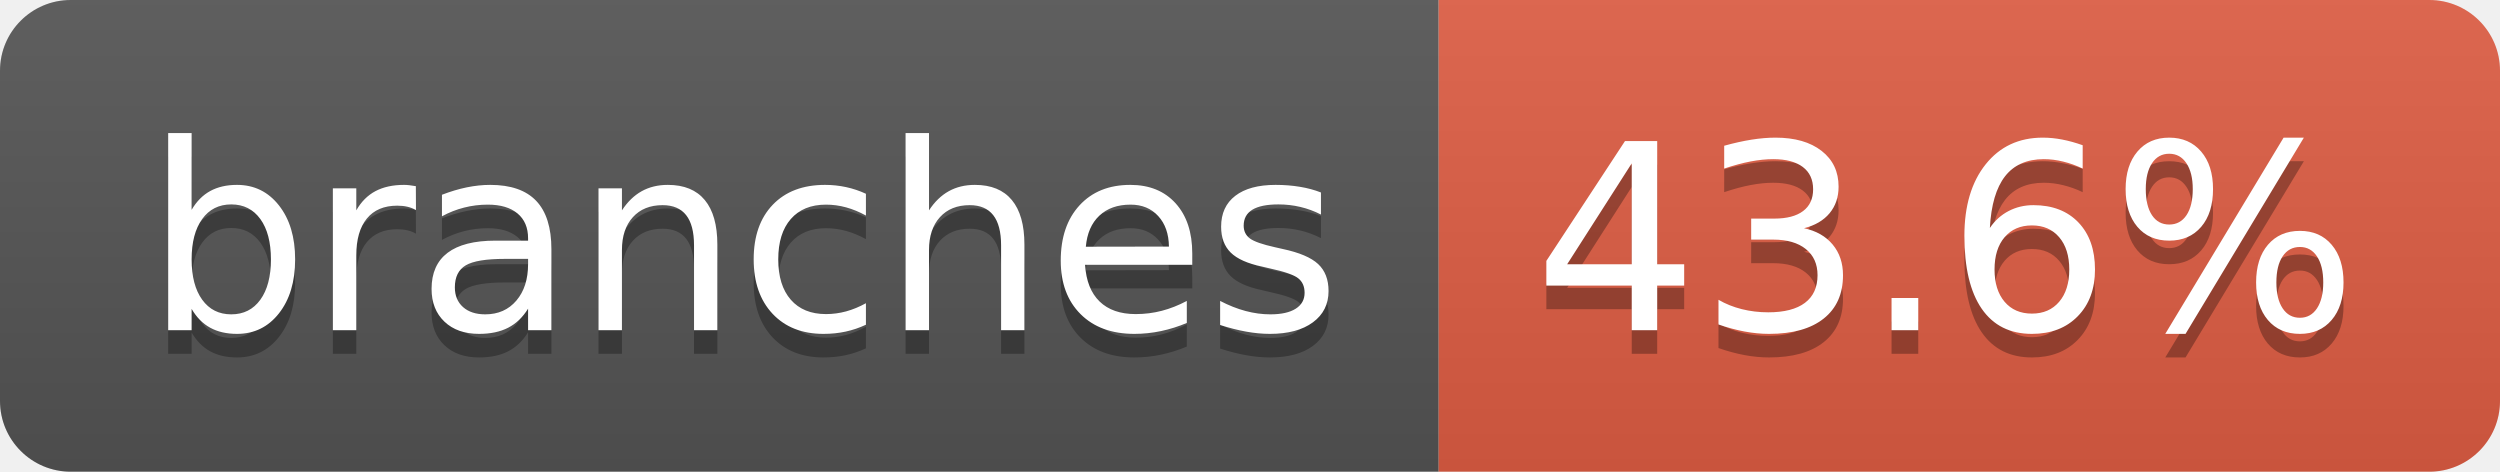
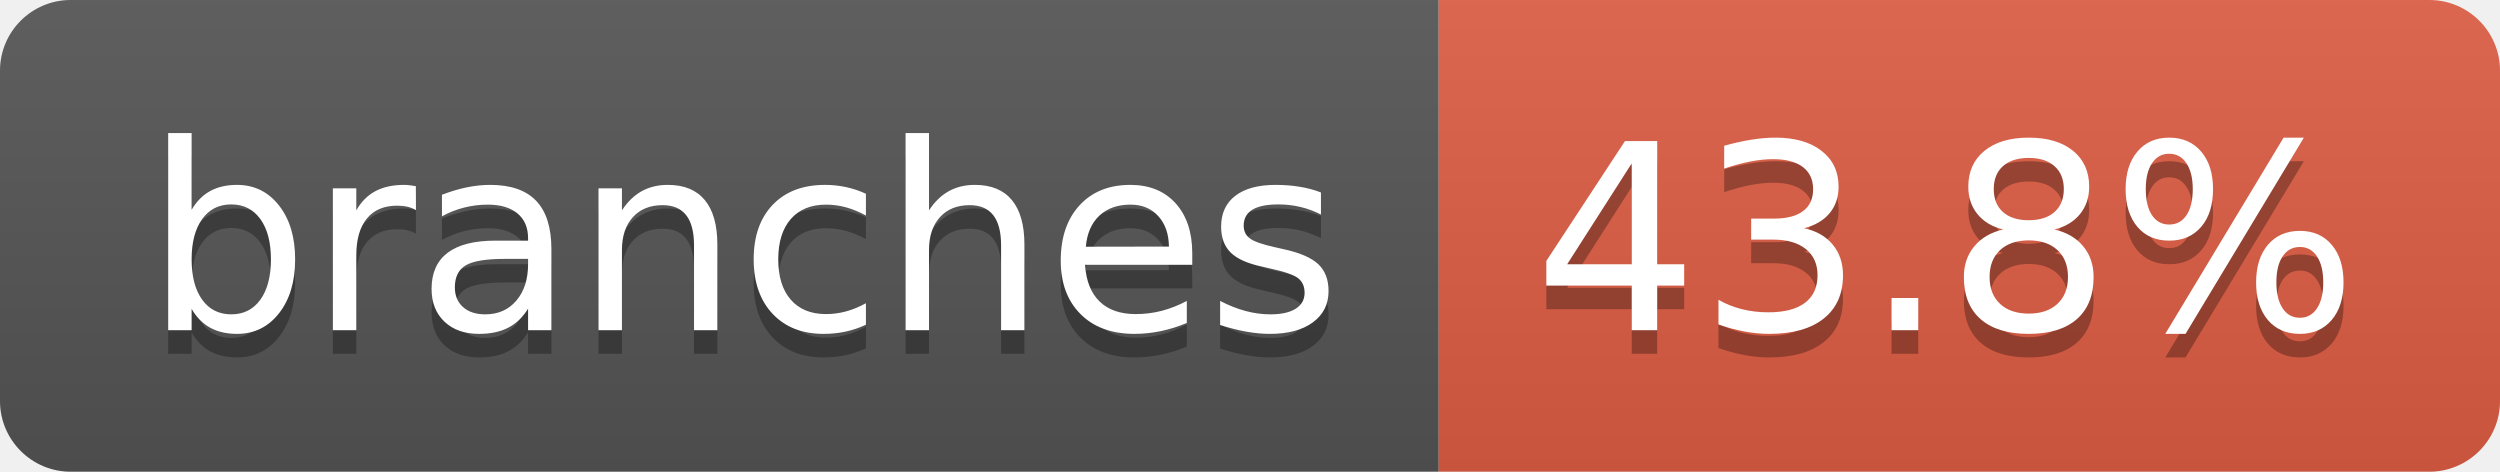
- <svg xmlns="http://www.w3.org/2000/svg" width="106" height="20" role="img" aria-label="branches: 43.6%">
+ <svg xmlns="http://www.w3.org/2000/svg" width="106" height="20" role="img" aria-label="branches: 43.8%">
  <linearGradient id="s" x2="0" y2="100%">
    <stop offset="0" stop-color="#bbb" stop-opacity=".1" />
    <stop offset="1" stop-opacity=".1" />
  </linearGradient>
  <clipPath id="r">
    <rect width="106" height="20" rx="3" fill="#fff" />
  </clipPath>
  <g clip-path="url(#r)">
    <rect width="61" height="20" fill="#555" />
    <rect x="61" width="45" height="20" fill="#e05d44" />
    <rect width="106" height="20" fill="url(#s)" />
  </g>
  <g fill="#fff" text-anchor="middle" font-family="Verdana,Geneva,DejaVu Sans,sans-serif" text-rendering="geometricPrecision" font-size="110">
    <text aria-hidden="true" x="315" y="150" fill="#010101" fill-opacity=".3" transform="scale(.1)" textLength="507">branches</text>
    <text x="315" y="140" transform="scale(.1)" fill="#fff" textLength="507">branches</text>
-     <text aria-hidden="true" x="825" y="150" fill="#010101" fill-opacity=".3" transform="scale(.1)" textLength="350">43.6%</text>
-     <text x="825" y="140" transform="scale(.1)" fill="#fff" textLength="350">43.6%</text>
+     <text aria-hidden="true" x="825" y="150" fill="#010101" fill-opacity=".3" transform="scale(.1)" textLength="350">43.8%</text>
+     <text x="825" y="140" transform="scale(.1)" fill="#fff" textLength="350">43.8%</text>
  </g>
</svg>
